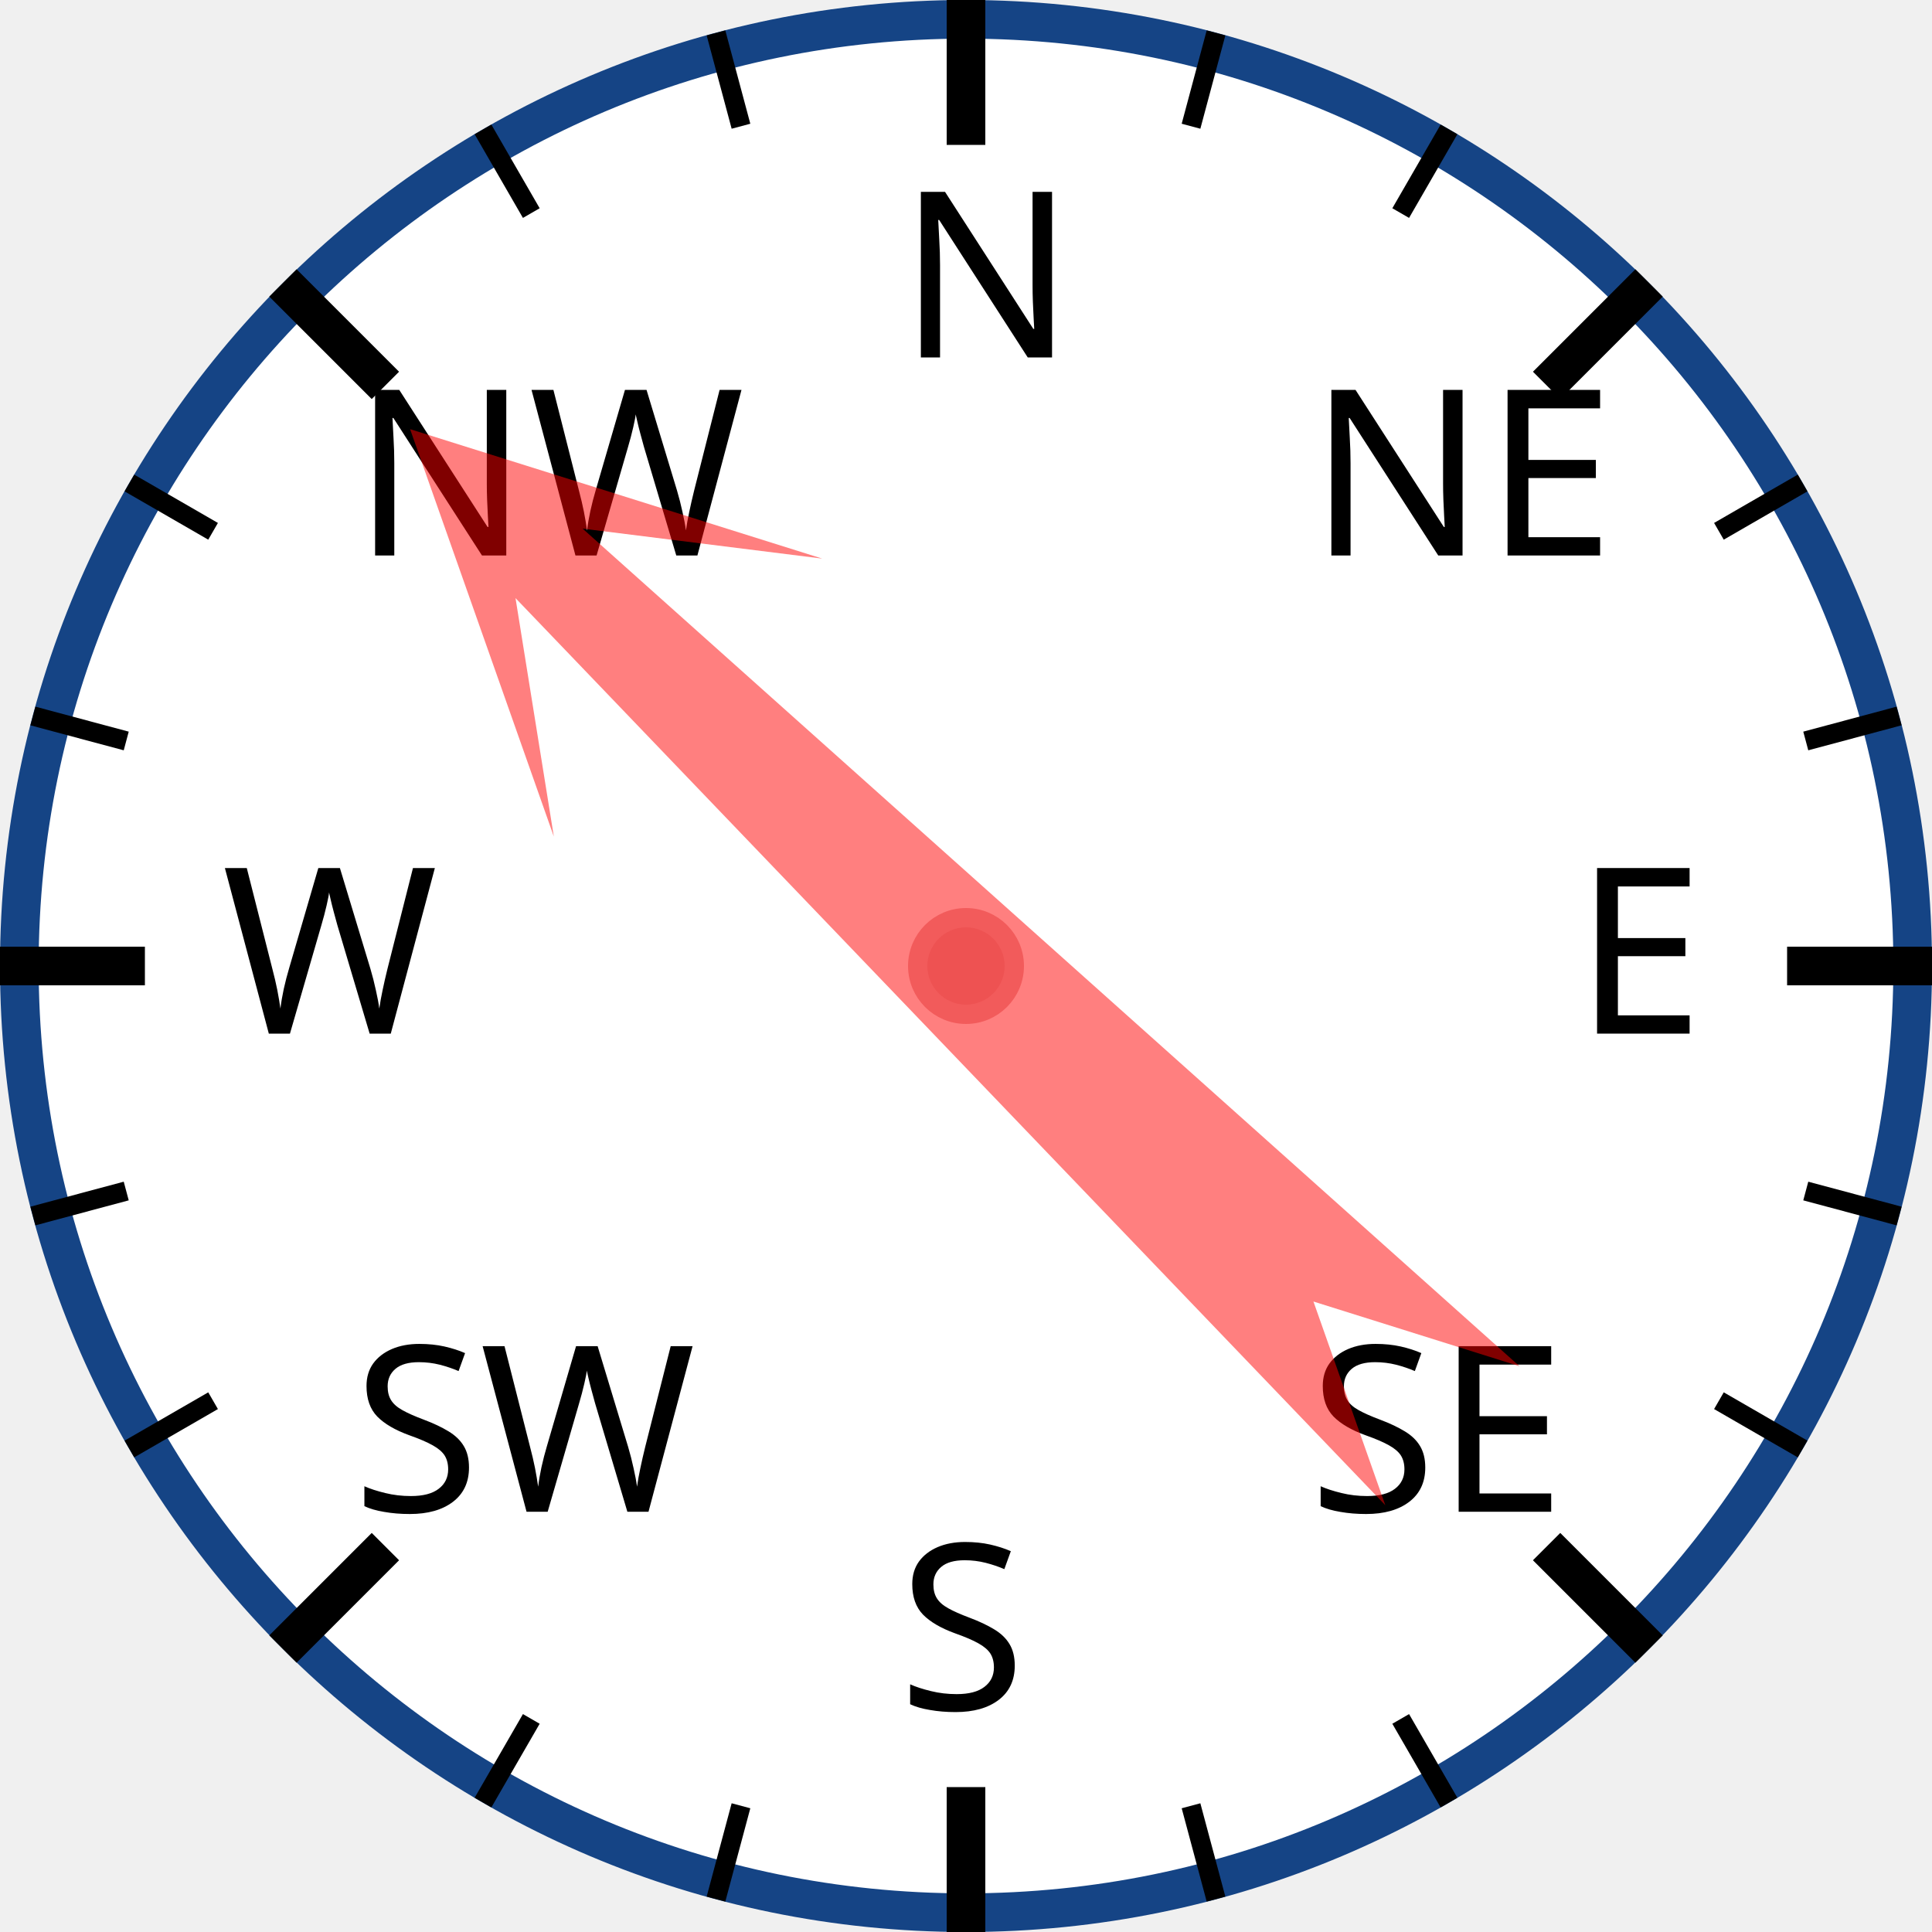
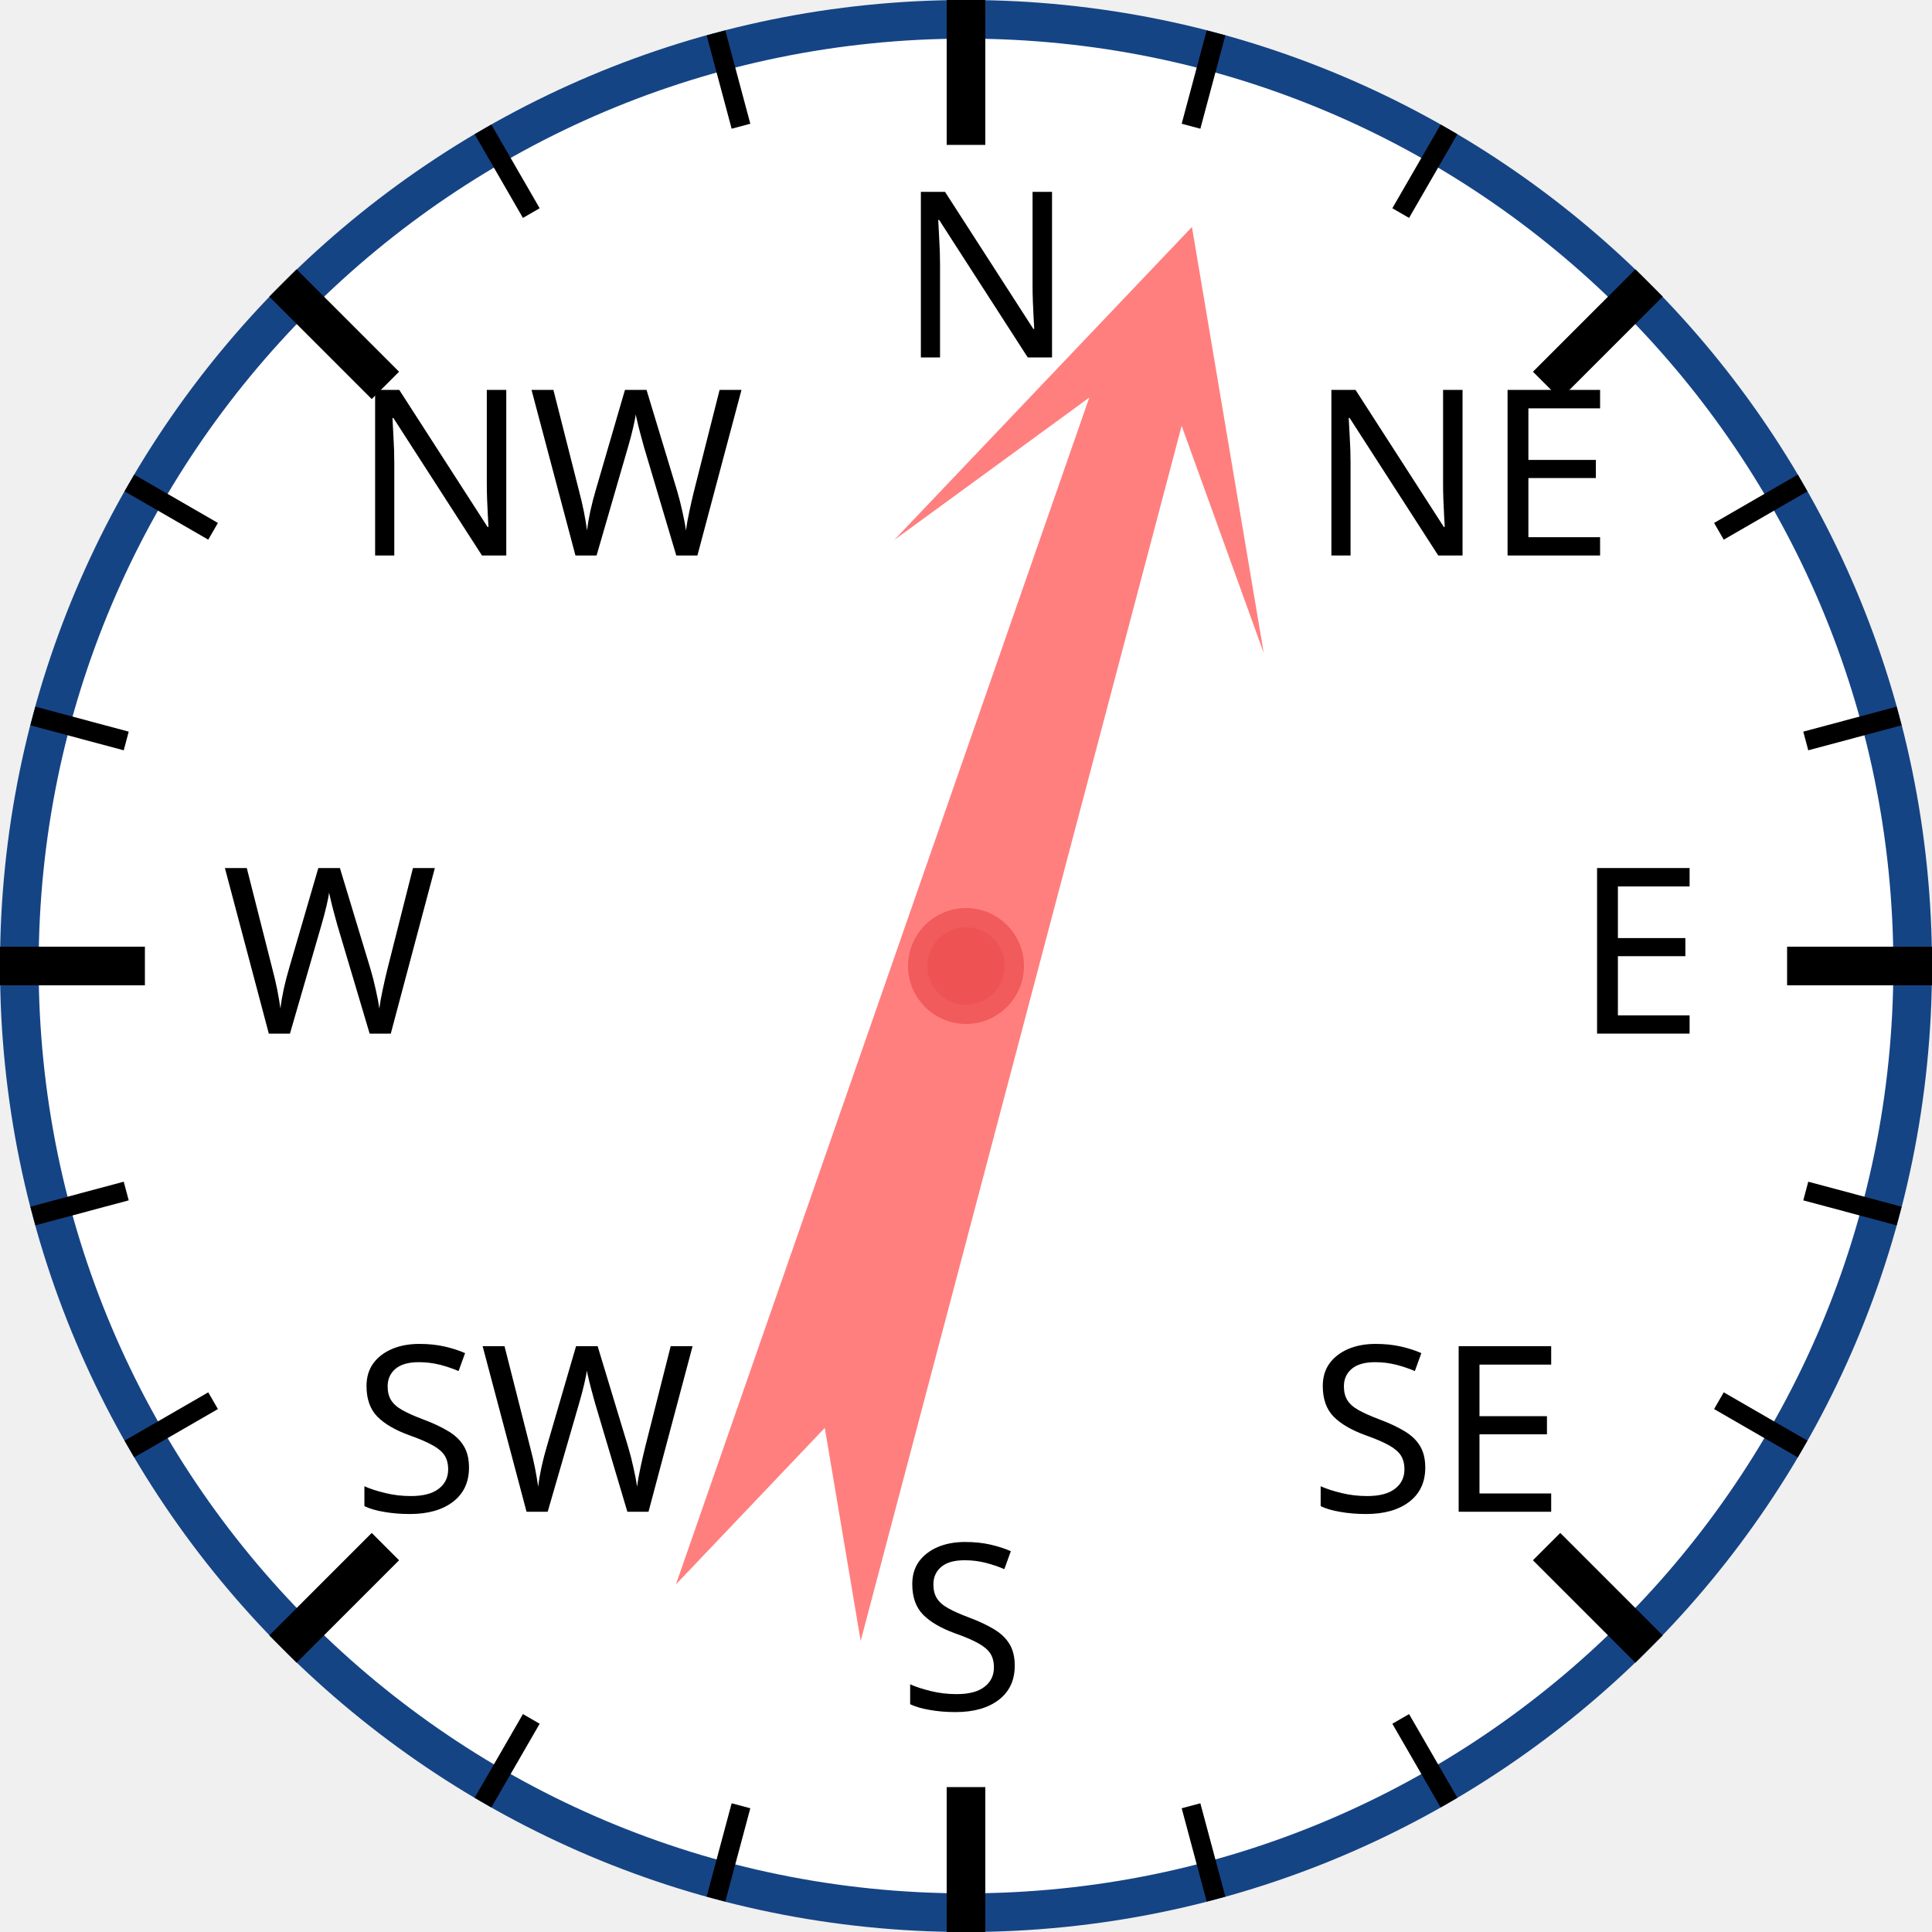
<svg xmlns="http://www.w3.org/2000/svg" width="120px" height="120px" viewBox="0 0 200 200">
  <circle cx="100" cy="100" r="98" style="fill: white; stroke: #154485; stroke-width: 4;" />
  <text x="93.0" y="37.0" style="font-family: sans-serif; font-size: 18pt;">N</text>
  <line x1="100.0" y1="0.0" x2="100.0" y2="15.0" style="stroke: black; stroke-width: 4;" />
  <line x1="74.118" y1="3.407" x2="76.706" y2="13.067" style="stroke: black; stroke-width: 2;" />
  <line x1="50" y1="13.397" x2="55" y2="22.058" style="stroke: black; stroke-width: 2;" />
  <text x="36.503" y="57.503" style="font-family: sans-serif; font-size: 18pt;">NW</text>
  <line x1="29.289" y1="29.289" x2="39.896" y2="39.896" style="stroke: black; stroke-width: 4;" />
  <line x1="13.397" y1="50" x2="22.058" y2="55" style="stroke: black; stroke-width: 2;" />
  <line x1="3.407" y1="74.118" x2="13.067" y2="76.706" style="stroke: black; stroke-width: 2;" />
  <text x="23.0" y="107.0" style="font-family: sans-serif; font-size: 18pt;">W</text>
  <line x1="0.0" y1="100.0" x2="15.0" y2="100.0" style="stroke: black; stroke-width: 4;" />
  <line x1="3.407" y1="125.882" x2="13.067" y2="123.294" style="stroke: black; stroke-width: 2;" />
  <line x1="13.397" y1="150" x2="22.058" y2="145" style="stroke: black; stroke-width: 2;" />
  <text x="36.503" y="156.497" style="font-family: sans-serif; font-size: 18pt;">SW</text>
  <line x1="29.289" y1="170.711" x2="39.896" y2="160.104" style="stroke: black; stroke-width: 4;" />
  <line x1="50" y1="186.603" x2="55" y2="177.942" style="stroke: black; stroke-width: 2;" />
  <line x1="74.118" y1="196.593" x2="76.706" y2="186.933" style="stroke: black; stroke-width: 2;" />
  <text x="93" y="177.0" style="font-family: sans-serif; font-size: 18pt;">S</text>
  <line x1="100" y1="200.0" x2="100" y2="185.0" style="stroke: black; stroke-width: 4;" />
  <line x1="125.882" y1="196.593" x2="123.294" y2="186.933" style="stroke: black; stroke-width: 2;" />
  <line x1="150.0" y1="186.603" x2="145.0" y2="177.942" style="stroke: black; stroke-width: 2;" />
  <text x="135.497" y="156.497" style="font-family: sans-serif; font-size: 18pt;">SE</text>
  <line x1="170.711" y1="170.711" x2="160.104" y2="160.104" style="stroke: black; stroke-width: 4;" />
  <line x1="186.603" y1="150" x2="177.942" y2="145" style="stroke: black; stroke-width: 2;" />
  <line x1="196.593" y1="125.882" x2="186.933" y2="123.294" style="stroke: black; stroke-width: 2;" />
  <text x="163.0" y="107" style="font-family: sans-serif; font-size: 18pt;">E</text>
  <line x1="200.0" y1="100" x2="185.0" y2="100" style="stroke: black; stroke-width: 4;" />
  <line x1="196.593" y1="74.118" x2="186.933" y2="76.706" style="stroke: black; stroke-width: 2;" />
  <line x1="186.603" y1="50" x2="177.942" y2="55" style="stroke: black; stroke-width: 2;" />
  <text x="135.497" y="57.503" style="font-family: sans-serif; font-size: 18pt;">NE</text>
  <line x1="170.711" y1="29.289" x2="160.104" y2="39.896" style="stroke: black; stroke-width: 4;" />
  <line x1="150" y1="13.397" x2="145" y2="22.058" style="stroke: black; stroke-width: 2;" />
  <line x1="125.882" y1="3.407" x2="123.294" y2="13.067" style="stroke: black; stroke-width: 2;" />
-   <polygon points="100 20 120 60 105 40 110 170 100 150 90 170 95 40 80 60" style="fill: red; fill-opacity: 0.5;" transform="rotate(314,100,100)" />
+   <polygon points="100 20 120 60 105 40 110 170 100 150 90 170 95 40 80 60" style="fill: red; fill-opacity: 0.5;" transform="rotate(17,100,100)" />
  <circle cx="100" cy="100" r="5" style="fill: #EE5252; stroke: #F25B5B; stroke-width: 2;" />
</svg>
